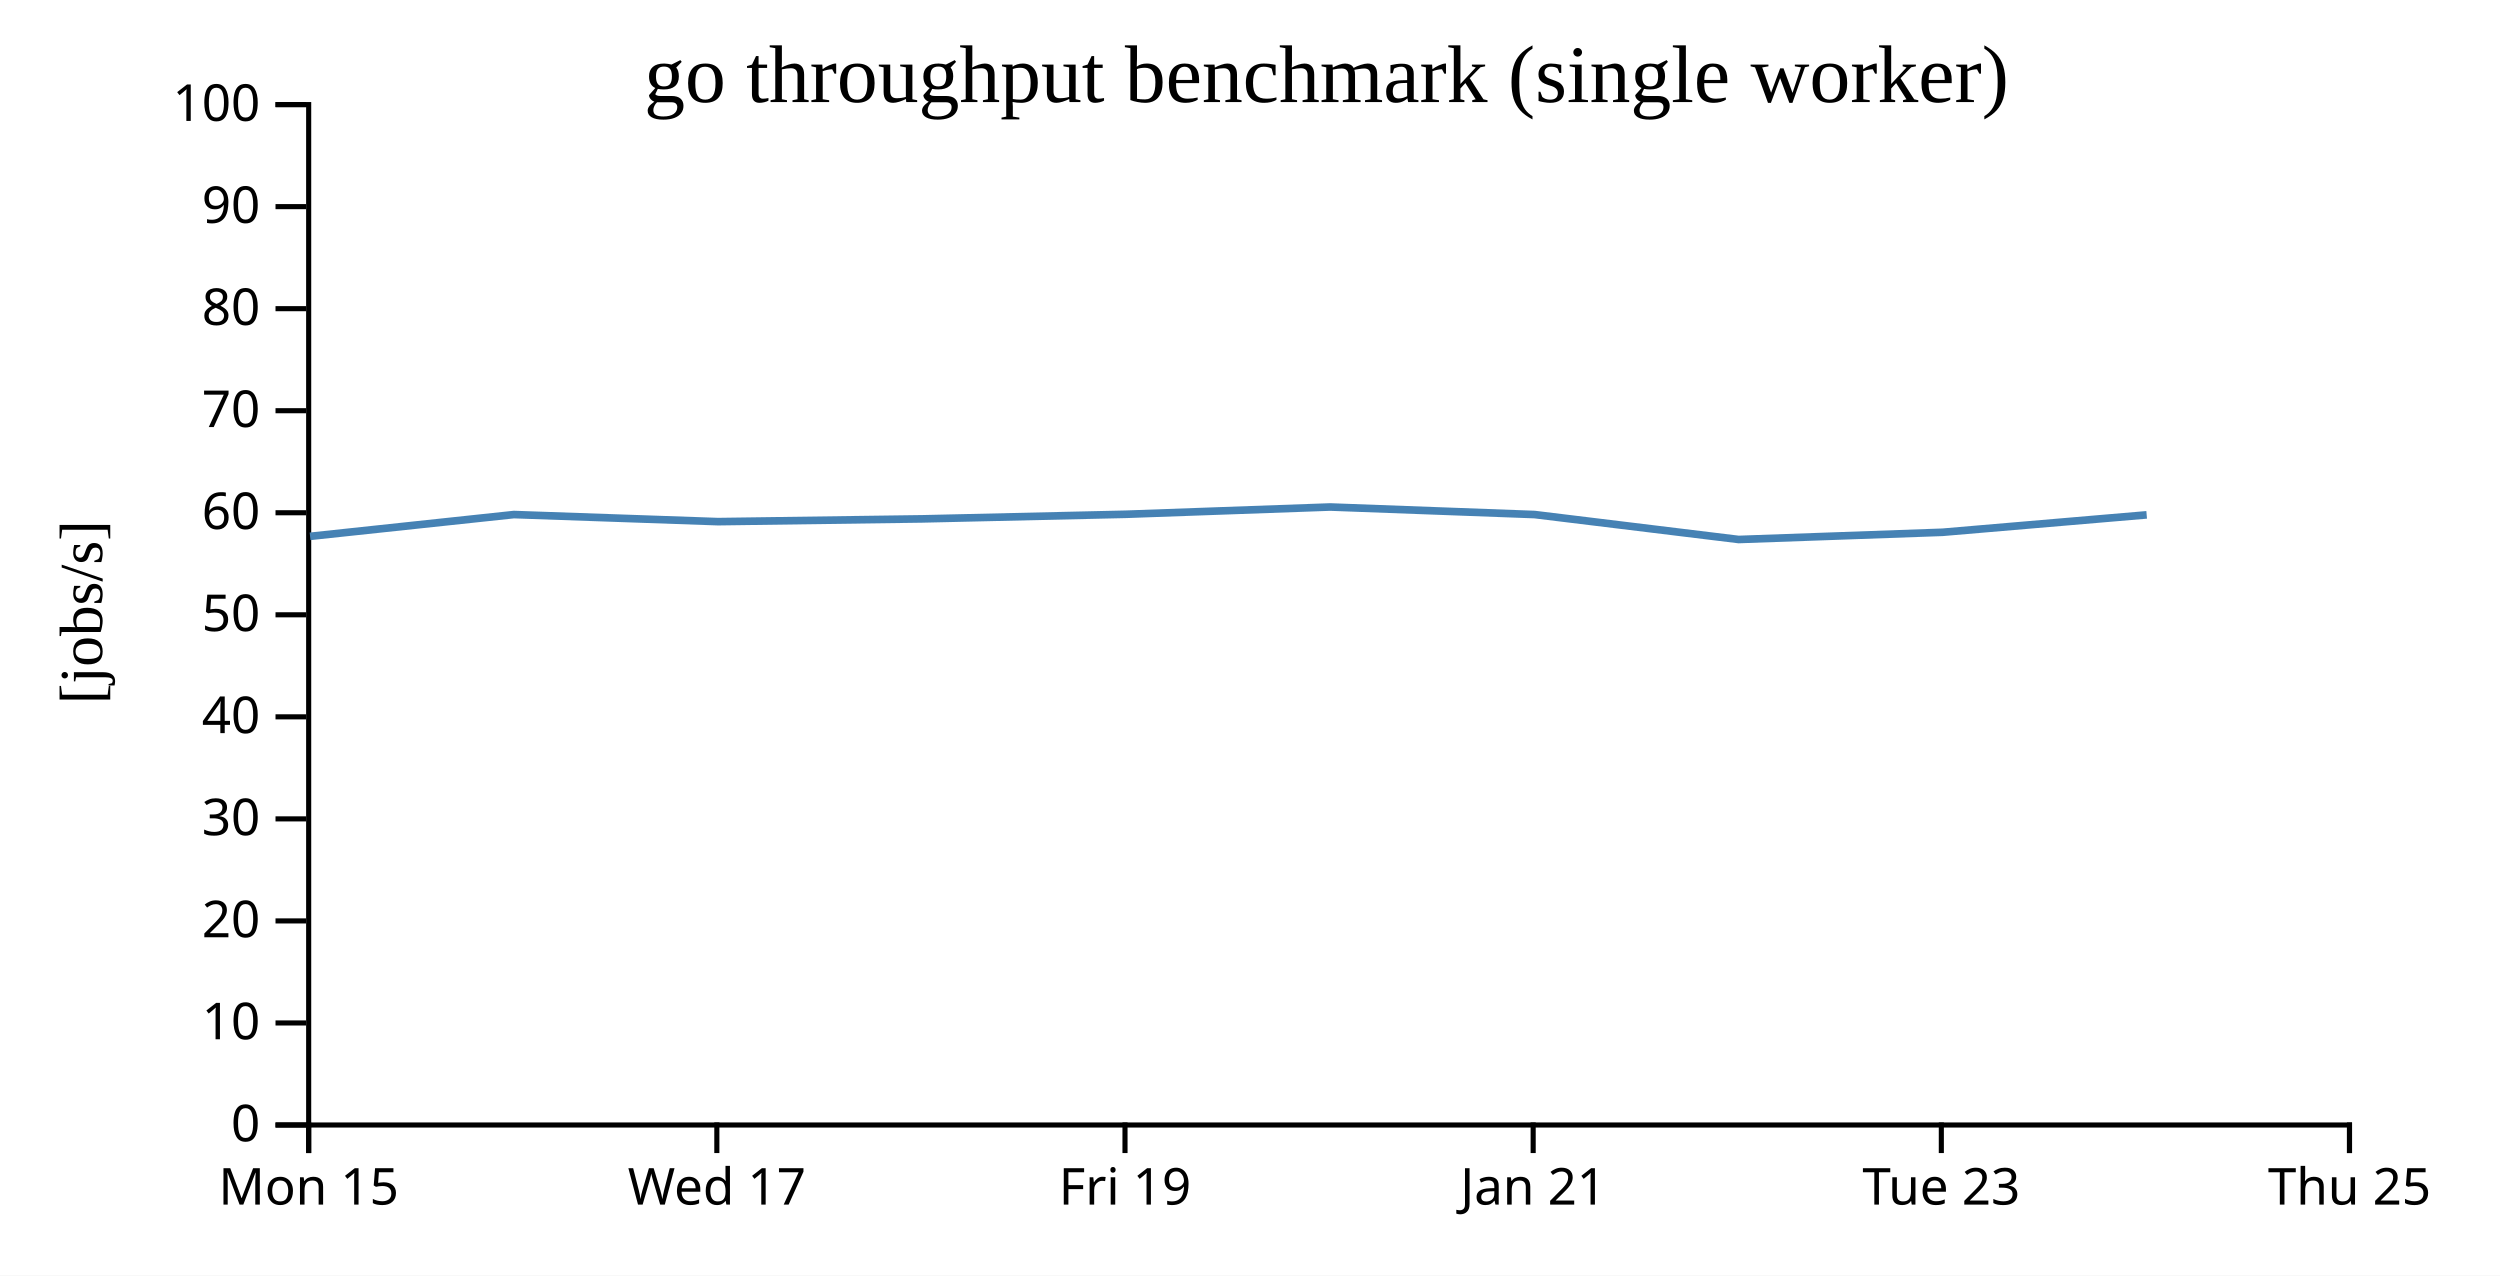
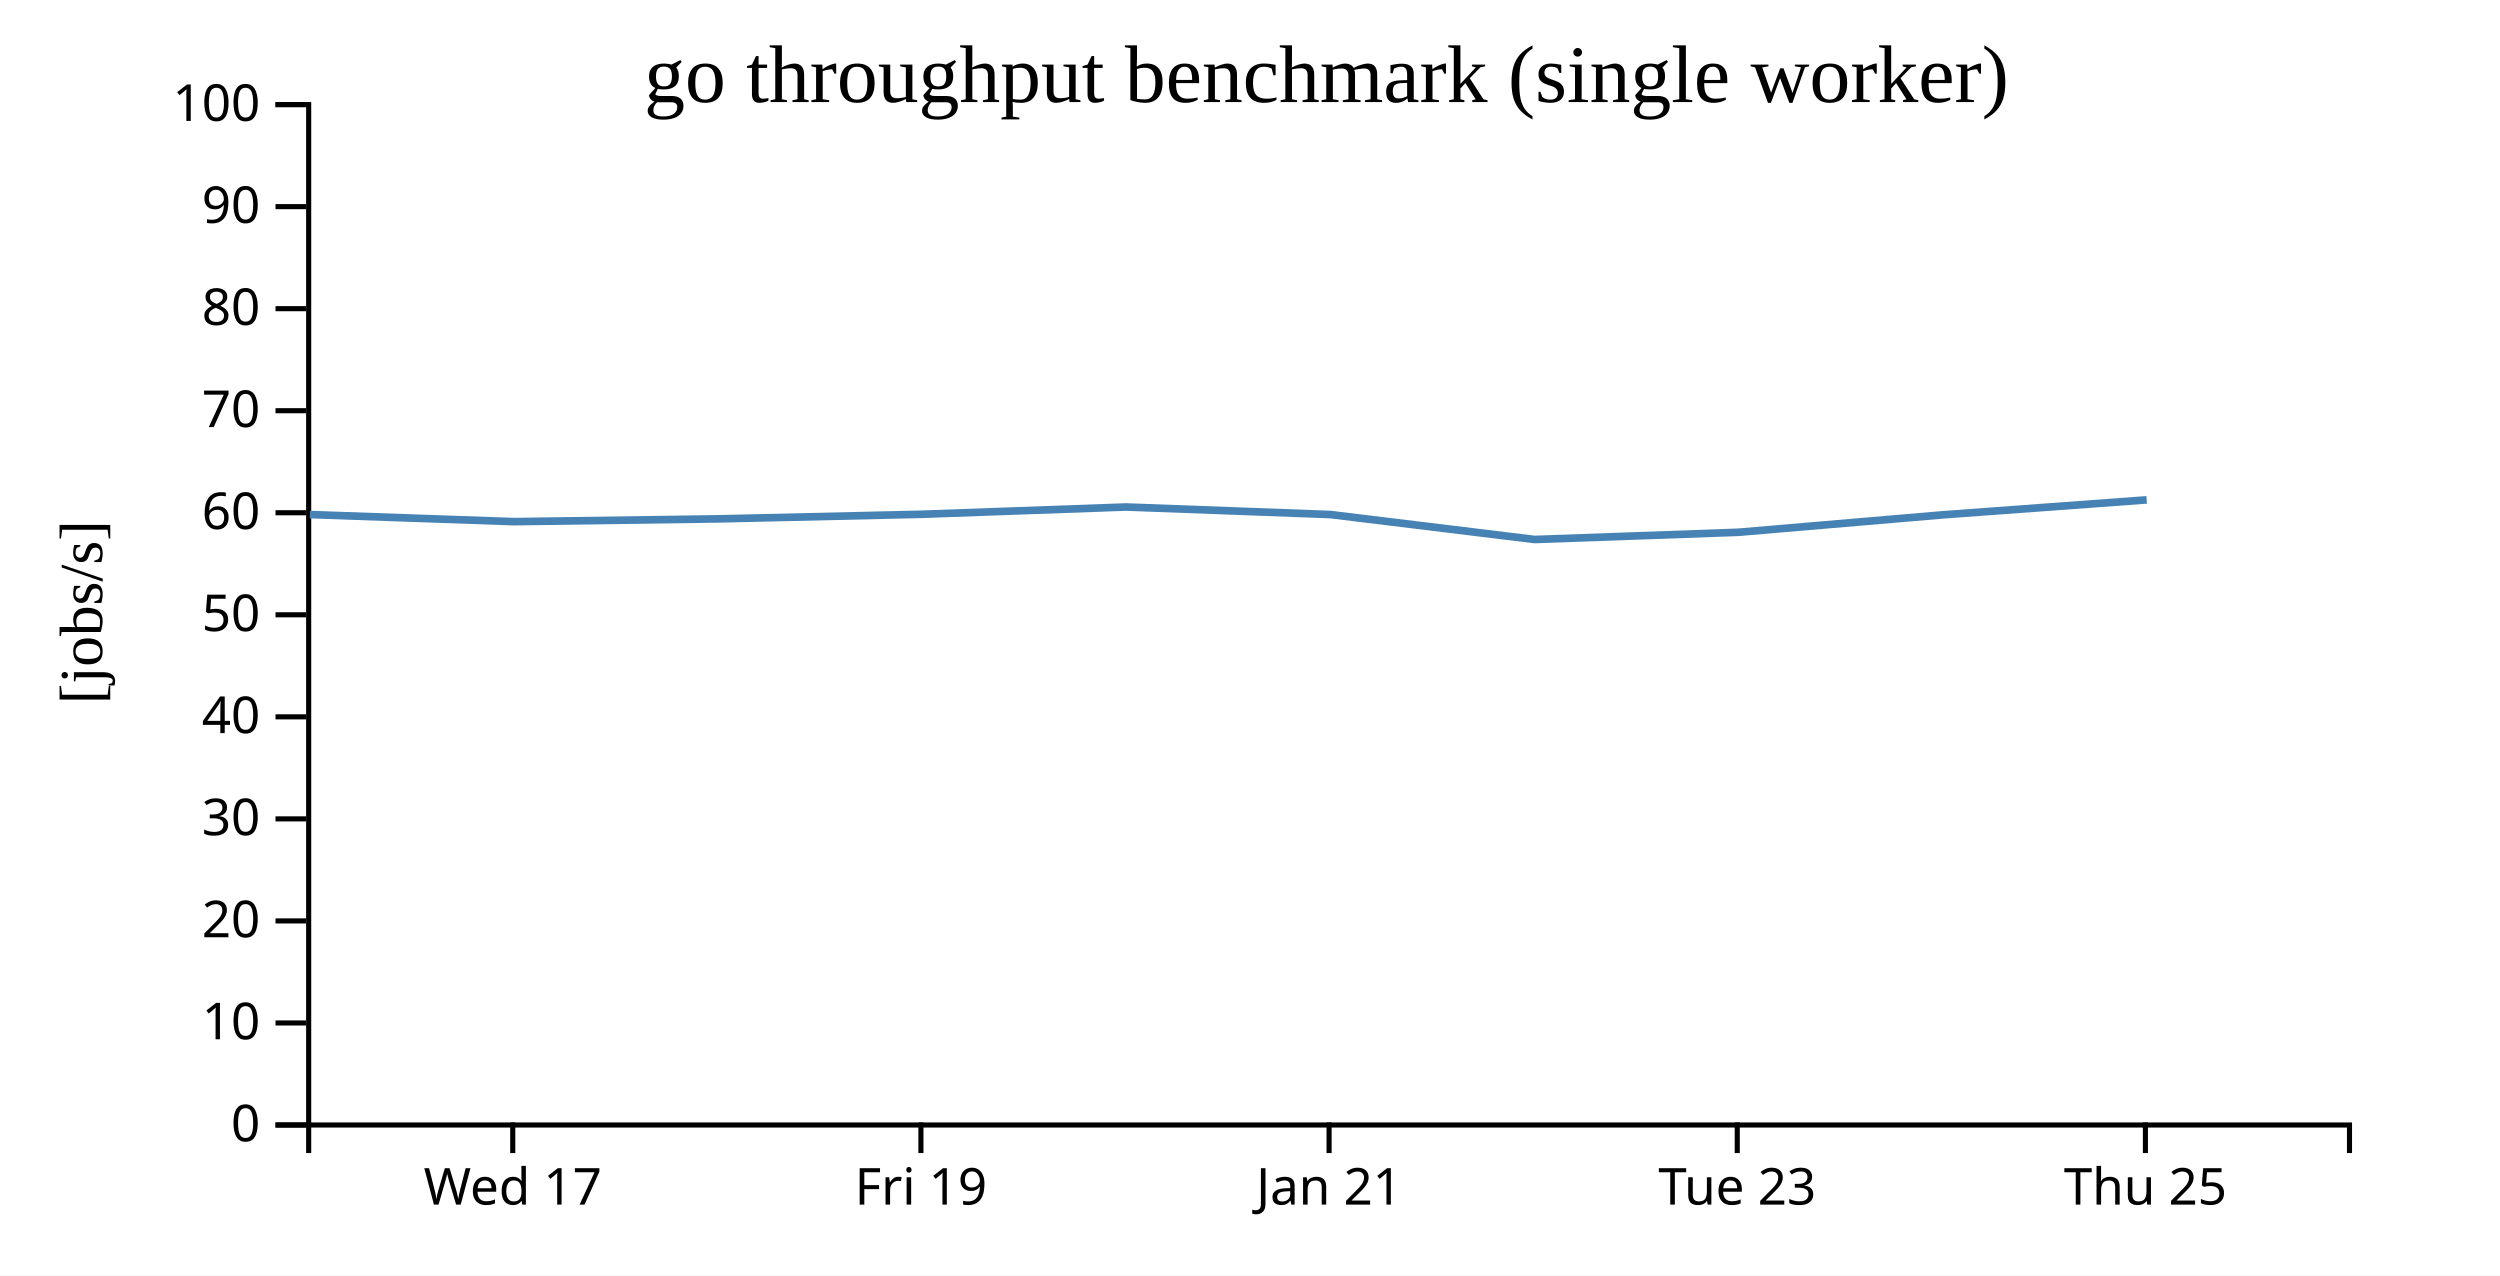
<svg xmlns="http://www.w3.org/2000/svg" width="490" height="250">
  <rect width="100%" height="100%" fill="white" />
  <g transform="translate(60,20)">
    <g transform="translate(0,200)" fill="none" font-size="10" font-family="sans-serif" text-anchor="middle">
      <path class="domain" stroke="currentColor" d="M0.5,6V0.5H400.5V6" />
-       <g class="tick" opacity="1" transform="translate(0.5,0)">
-         <line stroke="currentColor" y2="6" />
-         <text fill="currentColor" y="9" dy="0.71em">Mon 15</text>
-       </g>
-       <g class="tick" opacity="1" transform="translate(80.5,0)">
+       <g class="tick" opacity="1" transform="translate(40.5,0)">
        <line stroke="currentColor" y2="6" />
        <text fill="currentColor" y="9" dy="0.71em">Wed 17</text>
      </g>
-       <g class="tick" opacity="1" transform="translate(160.5,0)">
+       <g class="tick" opacity="1" transform="translate(120.5,0)">
        <line stroke="currentColor" y2="6" />
        <text fill="currentColor" y="9" dy="0.71em">Fri 19</text>
      </g>
-       <g class="tick" opacity="1" transform="translate(240.5,0)">
+       <g class="tick" opacity="1" transform="translate(200.5,0)">
        <line stroke="currentColor" y2="6" />
        <text fill="currentColor" y="9" dy="0.71em">Jan 21</text>
      </g>
-       <g class="tick" opacity="1" transform="translate(320.5,0)">
+       <g class="tick" opacity="1" transform="translate(280.5,0)">
        <line stroke="currentColor" y2="6" />
        <text fill="currentColor" y="9" dy="0.71em">Tue 23</text>
      </g>
-       <g class="tick" opacity="1" transform="translate(400.5,0)">
+       <g class="tick" opacity="1" transform="translate(360.5,0)">
        <line stroke="currentColor" y2="6" />
        <text fill="currentColor" y="9" dy="0.71em">Thu 25</text>
      </g>
    </g>
    <g fill="none" font-size="10" font-family="sans-serif" text-anchor="end">
      <path class="domain" stroke="currentColor" d="M-6,200.5H0.5V0.5H-6" />
      <g class="tick" opacity="1" transform="translate(0,200.5)">
        <line stroke="currentColor" x2="-6" />
        <text fill="currentColor" x="-9" dy="0.32em">0</text>
      </g>
      <g class="tick" opacity="1" transform="translate(0,180.5)">
        <line stroke="currentColor" x2="-6" />
        <text fill="currentColor" x="-9" dy="0.32em">10</text>
      </g>
      <g class="tick" opacity="1" transform="translate(0,160.5)">
        <line stroke="currentColor" x2="-6" />
        <text fill="currentColor" x="-9" dy="0.32em">20</text>
      </g>
      <g class="tick" opacity="1" transform="translate(0,140.5)">
        <line stroke="currentColor" x2="-6" />
        <text fill="currentColor" x="-9" dy="0.32em">30</text>
      </g>
      <g class="tick" opacity="1" transform="translate(0,120.5)">
        <line stroke="currentColor" x2="-6" />
        <text fill="currentColor" x="-9" dy="0.32em">40</text>
      </g>
      <g class="tick" opacity="1" transform="translate(0,100.5)">
        <line stroke="currentColor" x2="-6" />
        <text fill="currentColor" x="-9" dy="0.32em">50</text>
      </g>
      <g class="tick" opacity="1" transform="translate(0,80.5)">
        <line stroke="currentColor" x2="-6" />
        <text fill="currentColor" x="-9" dy="0.32em">60</text>
      </g>
      <g class="tick" opacity="1" transform="translate(0,60.5)">
        <line stroke="currentColor" x2="-6" />
        <text fill="currentColor" x="-9" dy="0.32em">70</text>
      </g>
      <g class="tick" opacity="1" transform="translate(0,40.5)">
        <line stroke="currentColor" x2="-6" />
        <text fill="currentColor" x="-9" dy="0.32em">80</text>
      </g>
      <g class="tick" opacity="1" transform="translate(0,20.5)">
        <line stroke="currentColor" x2="-6" />
        <text fill="currentColor" x="-9" dy="0.32em">90</text>
      </g>
      <g class="tick" opacity="1" transform="translate(0,0.5)">
        <line stroke="currentColor" x2="-6" />
        <text fill="currentColor" x="-9" dy="0.32em">100</text>
      </g>
    </g>
    <text text-anchor="middle" style="font-size: 12px" transform="rotate(-90)" y="-40" x="-100">[jobs/s]</text>
    <text text-anchor="middle" style="font-size: 16px" y="0" x="200">go throughput benchmark (single worker)</text>
-     <path fill="none" stroke="steelblue" stroke-width="1.5" d="M0.773,85.123L40.728,80.853L80.736,82.242L120.779,81.699L160.738,80.796L200.719,79.373L240.785,80.853L280.774,85.74L320.743,84.326L360.748,80.91" />
+     <path fill="none" stroke="steelblue" stroke-width="1.5" d="M0.728,80.853L40.736,82.242L80.779,81.699L120.738,80.796L160.719,79.373L200.785,80.853L240.774,85.74L280.743,84.326L320.748,80.91L360.745,77.974" />
  </g>
</svg>
